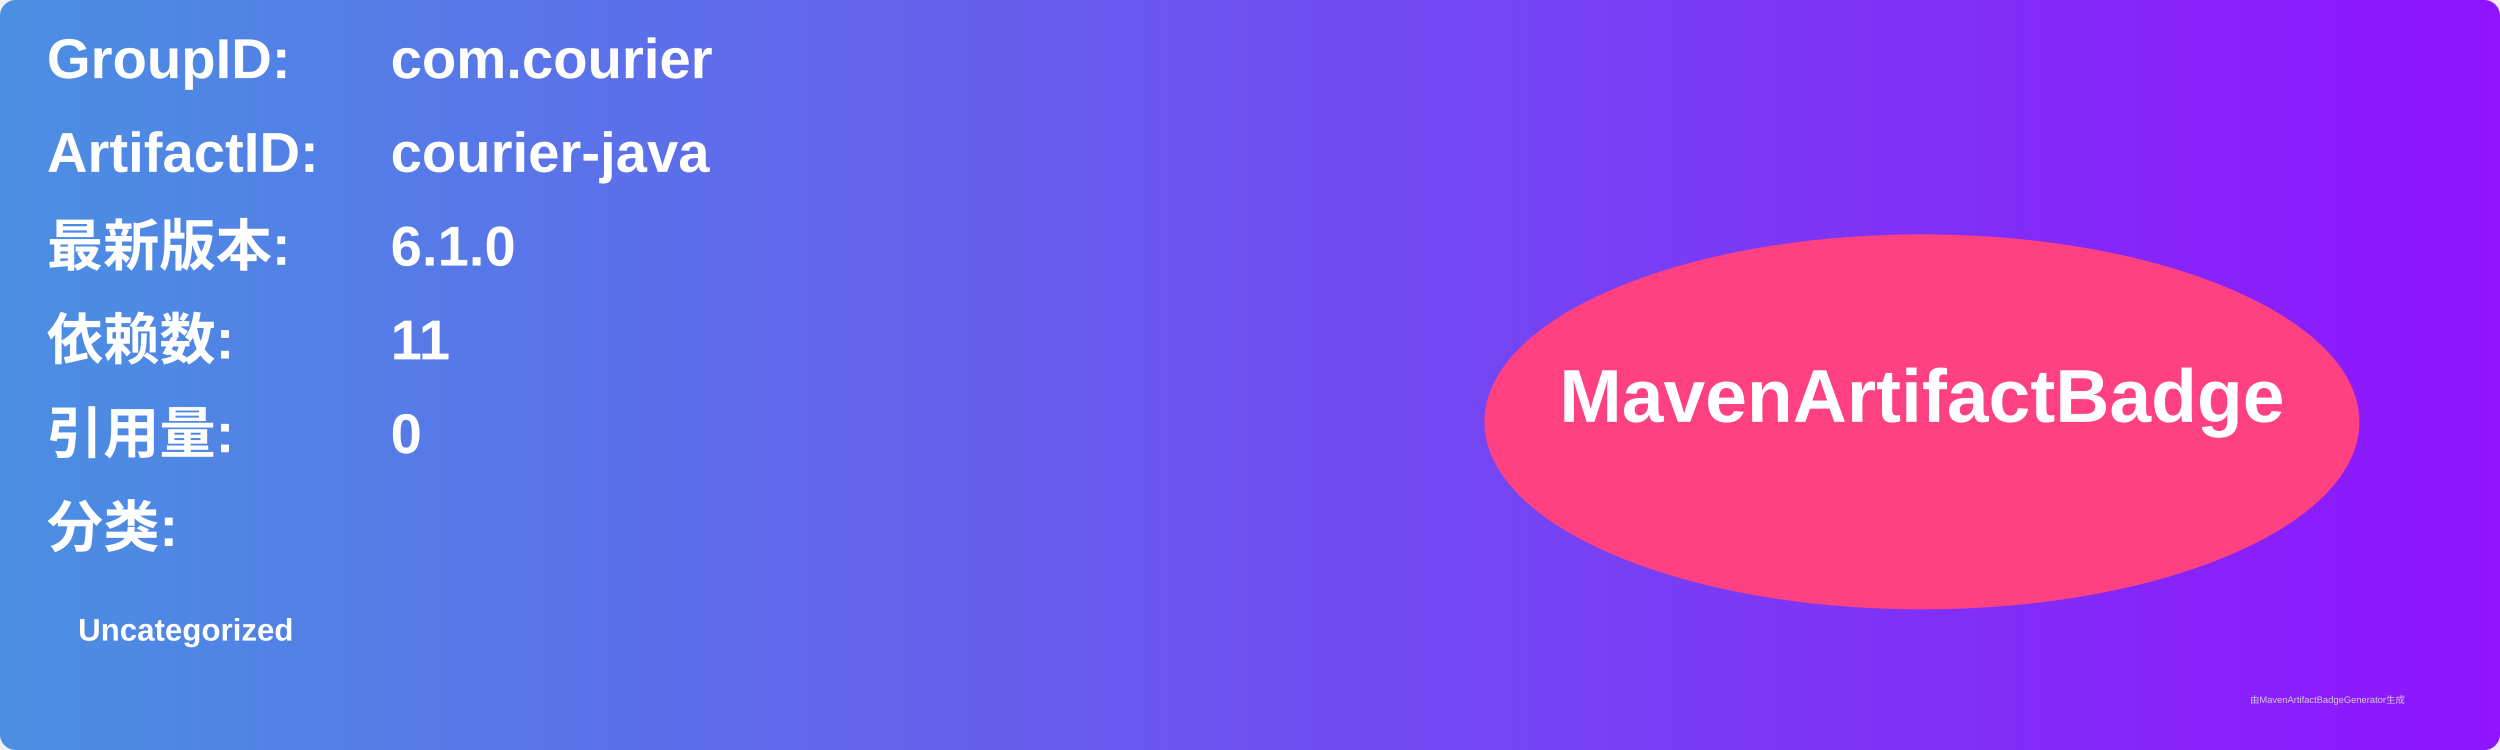
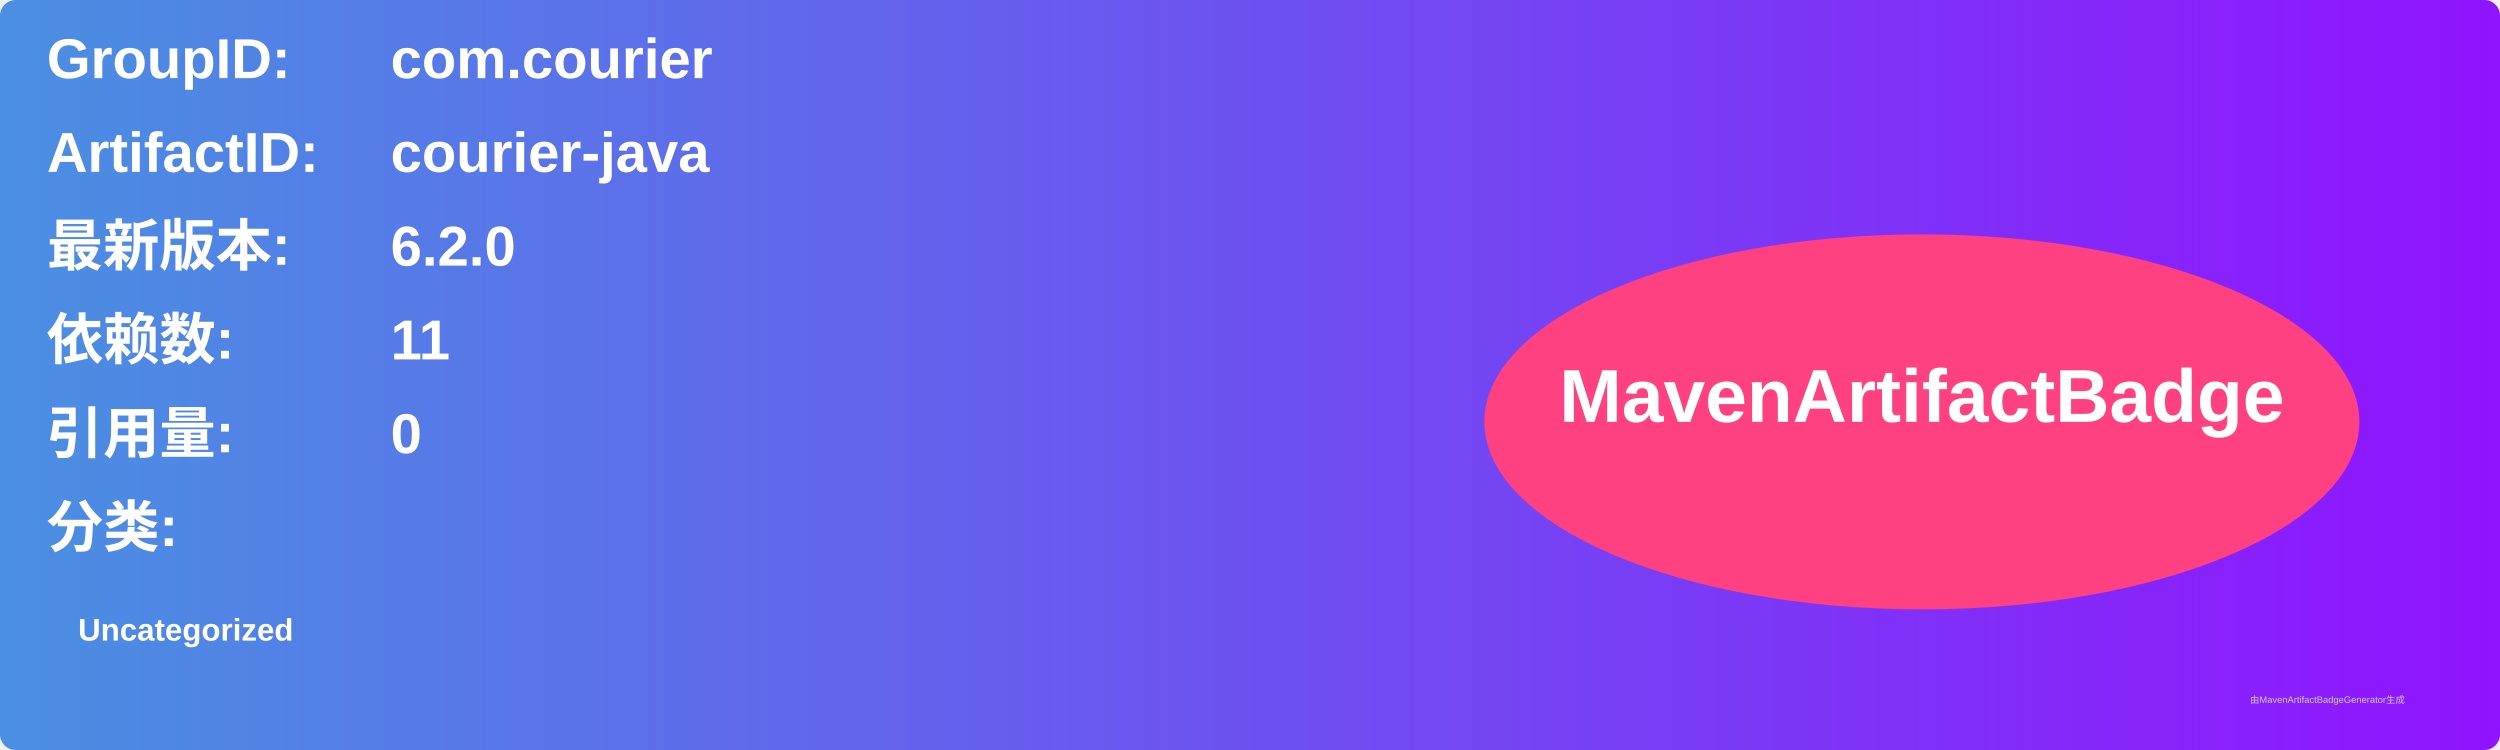
<svg xmlns="http://www.w3.org/2000/svg" width="800" height="240" viewBox="0 0 800 240">
  <linearGradient id="grad" x1="0%" y1="0%" x2="100%" y2="0%">
    <stop offset="0%" stop-color="#4a90e2" />
    <stop offset="100%" stop-color="#9013fe" />
  </linearGradient>
  <rect width="100%" height="100%" rx="5" ry="5" fill="url(#grad)" />
  <g transform="translate(15, 15)">
    <text x="0" y="10" font-family="Arial" font-size="18" fill="white" font-weight="bold" width="260">GroupID:</text>
    <text x="110" y="10" font-family="Arial" font-size="18" fill="white" font-weight="bold" width="460">com.courier</text>
    <text x="0" y="40" font-family="Arial" font-size="18" fill="white" font-weight="bold" width="260">ArtifactID:</text>
    <text x="110" y="40" font-family="Arial" font-size="18" fill="white" font-weight="bold" width="460">courier-java</text>
    <text x="0" y="70" font-family="Arial" font-size="18" fill="white" font-weight="bold">最新版本:</text>
    <text x="110" y="70" font-family="Arial" font-size="18" fill="white" font-weight="bold">
-       <tspan font-weight="bold">6.1.0</tspan>
+       <tspan font-weight="bold">6.2.0</tspan>
    </text>
    <text x="0" y="100" font-family="Arial" font-size="18" fill="white" font-weight="bold">依赖数: </text>
    <text x="110" y="100" font-family="Arial" font-size="18" fill="white">
      <tspan font-weight="bold">11</tspan>
    </text>
    <text x="0" y="130" font-family="Arial" font-size="18" fill="white" font-weight="bold">引用量: </text>
    <text x="110" y="130" font-family="Arial" font-size="18" fill="white">
      <tspan font-weight="bold">0</tspan>
    </text>
    <text x="0" y="160" font-family="Arial" font-size="18" fill="white" font-weight="bold">分类:</text>
    <text x="10" y="190" font-family="Arial" font-size="10" fill="white">
      <tspan font-weight="bold">Uncategorized</tspan>
    </text>
    <ellipse cx="600" cy="120" rx="140" ry="60" fill="#ff4081" />
    <text x="600" y="120" text-anchor="middle" font-family="Arial" font-size="24" fill="white" font-weight="bold">MavenArtifactBadge</text>
  </g>
  <text x="720" y="225" font-family="Arial" font-size="3" fill="#d0d0d0">由MavenArtifactBadgeGenerator生成</text>
</svg>
